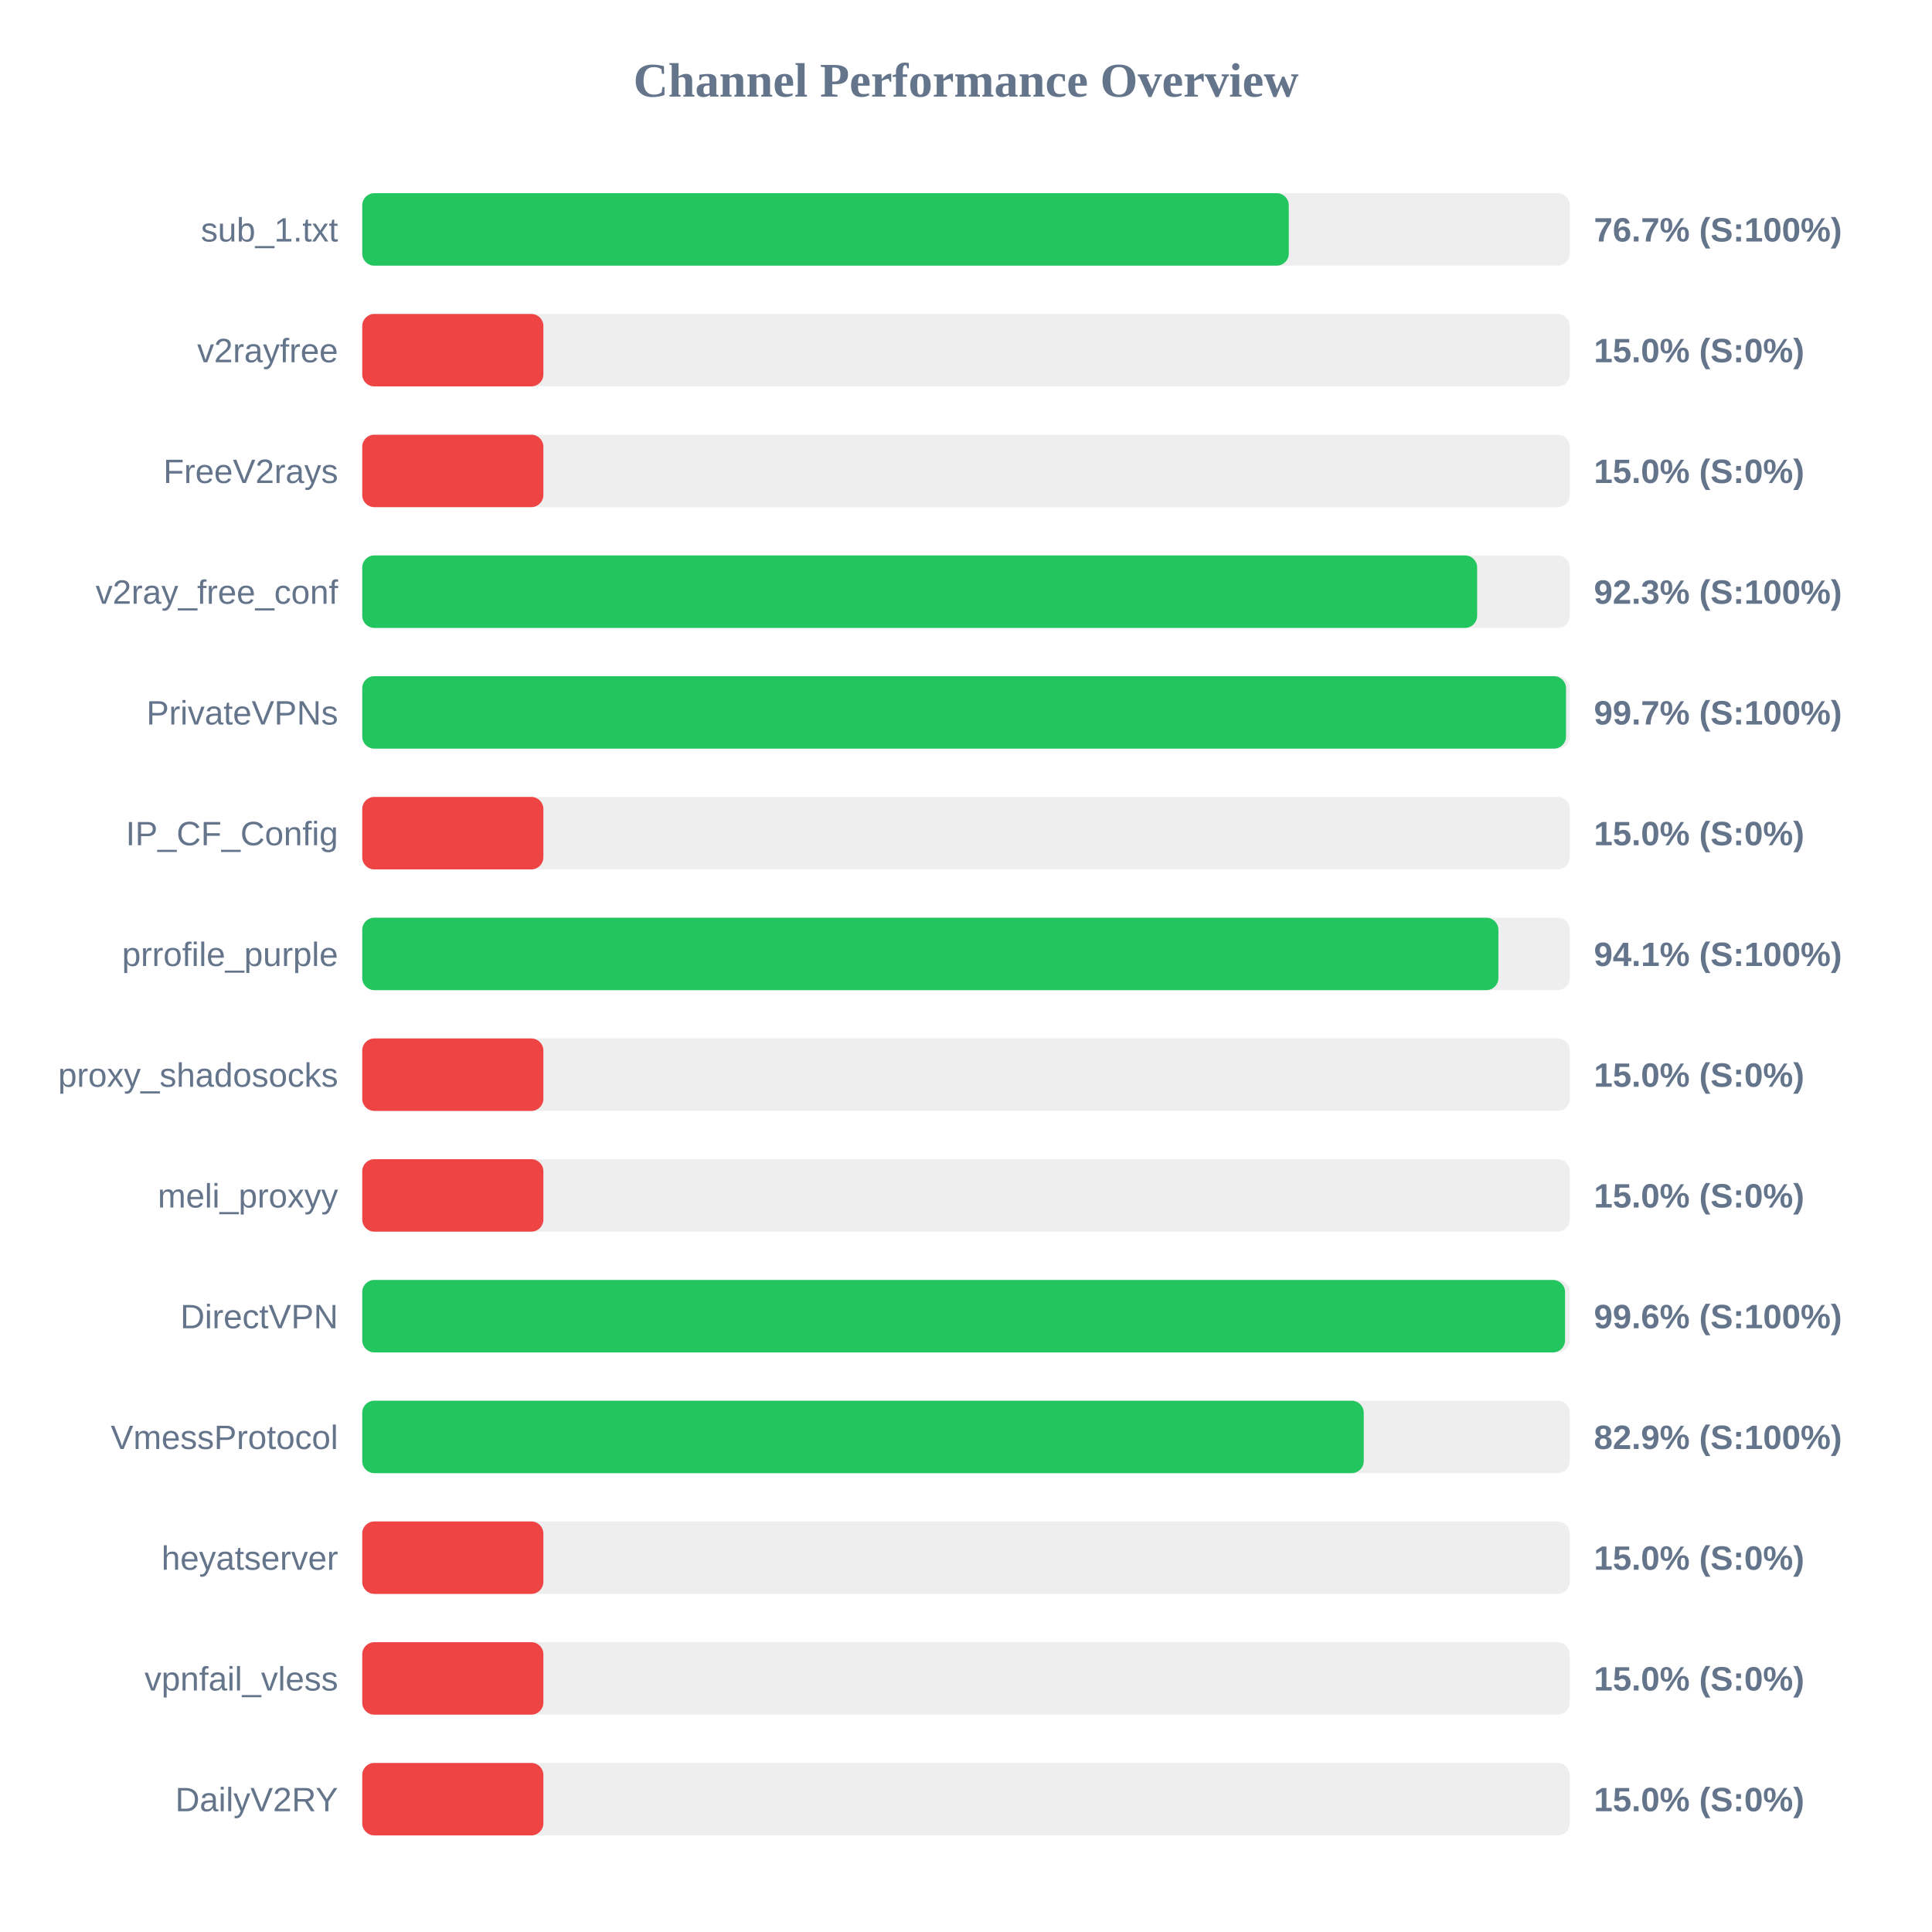
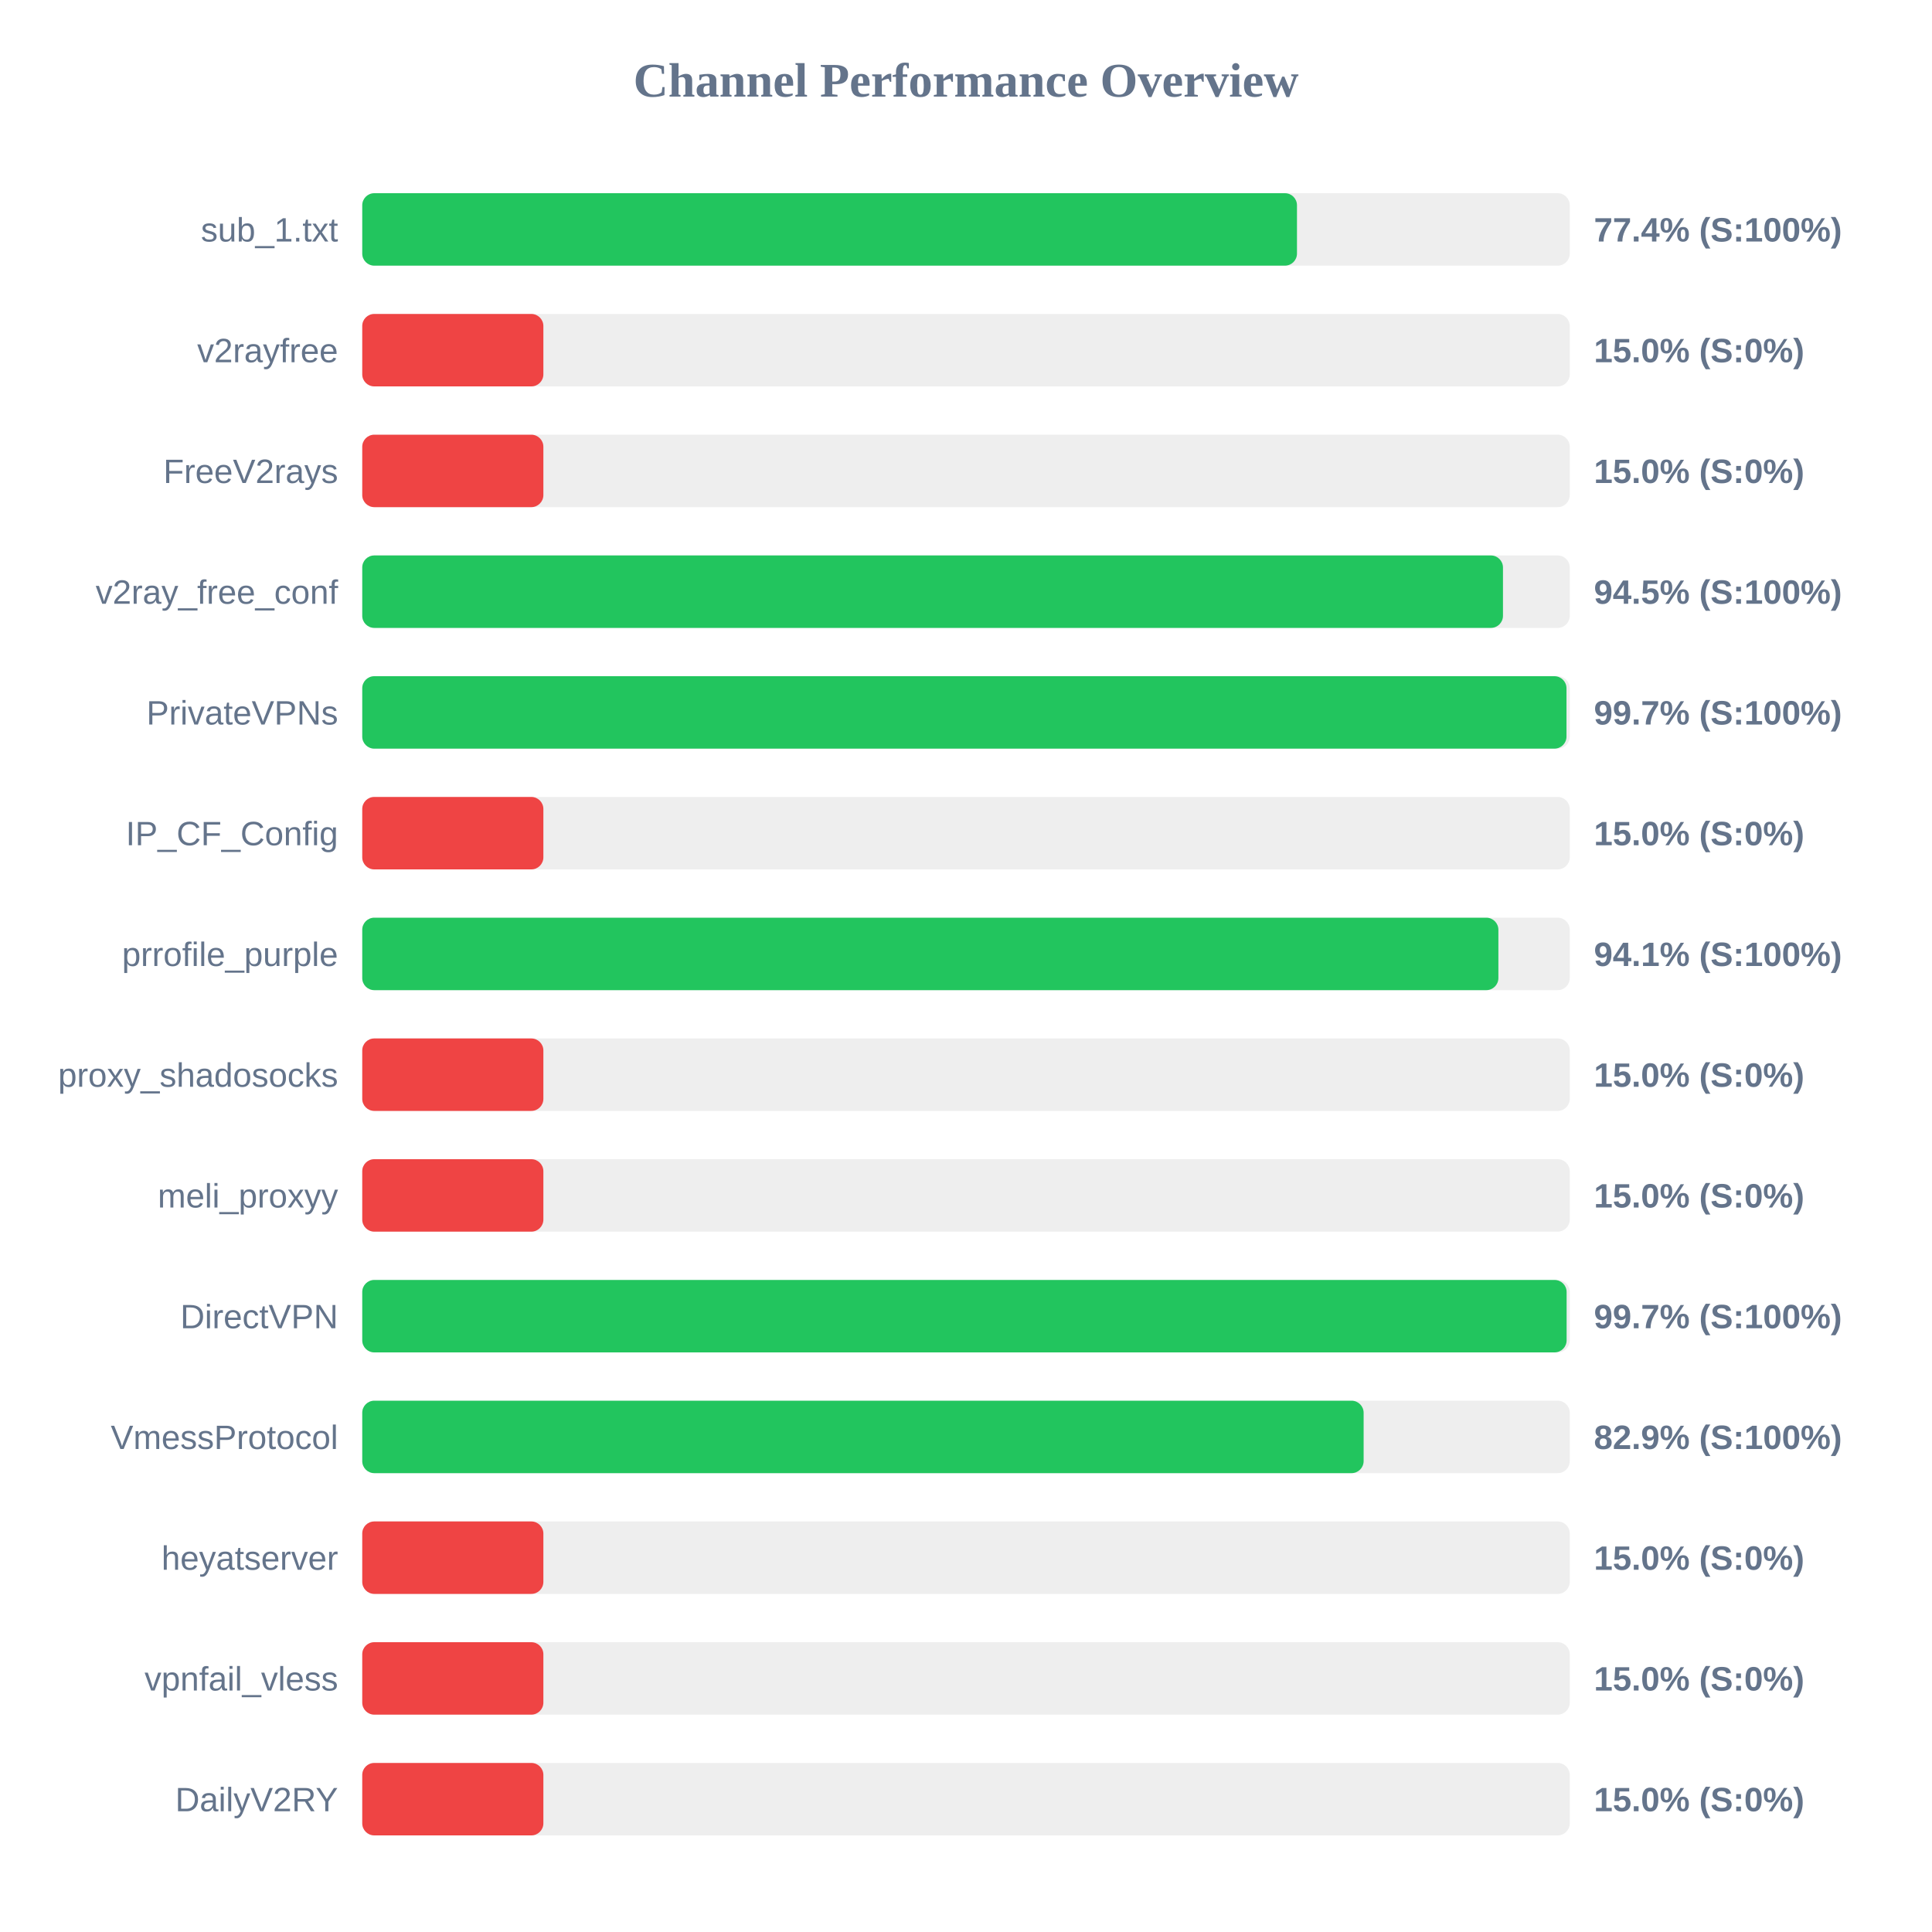
<svg xmlns="http://www.w3.org/2000/svg" width="800" height="800" version="1.1">
  <style>
        .row { font: 14px Arial; fill: #64748b; }
        .score { font: bold 14px Arial; fill: #64748b; }
    </style>
  <text x="400" y="40" text-anchor="middle" font-size="20px" font-weight="bold" fill="#64748b">Channel Performance Overview</text>
  <rect x="150" y="80" width="500" height="30" fill="#eee" rx="5" />
-   <rect x="150" y="80" width="383.65" height="30" fill="#22c55e" rx="5" />
+   <rect x="150" y="80" width="387.05" height="30" fill="#22c55e" rx="5" />
  <text x="140" y="100" text-anchor="end" class="row">sub_1.txt</text>
-   <text x="660" y="100" text-anchor="start" class="score">76.7% (S:100%)</text>
+   <text x="660" y="100" text-anchor="start" class="score">77.4% (S:100%)</text>
  <rect x="150" y="130" width="500" height="30" fill="#eee" rx="5" />
  <rect x="150" y="130" width="75.0" height="30" fill="#ef4444" rx="5" />
  <text x="140" y="150" text-anchor="end" class="row">v2rayfree</text>
  <text x="660" y="150" text-anchor="start" class="score">15.0% (S:0%)</text>
  <rect x="150" y="180" width="500" height="30" fill="#eee" rx="5" />
  <rect x="150" y="180" width="75.0" height="30" fill="#ef4444" rx="5" />
  <text x="140" y="200" text-anchor="end" class="row">FreeV2rays</text>
  <text x="660" y="200" text-anchor="start" class="score">15.0% (S:0%)</text>
  <rect x="150" y="230" width="500" height="30" fill="#eee" rx="5" />
-   <rect x="150" y="230" width="461.65" height="30" fill="#22c55e" rx="5" />
+   <rect x="150" y="230" width="472.35" height="30" fill="#22c55e" rx="5" />
  <text x="140" y="250" text-anchor="end" class="row">v2ray_free_conf</text>
-   <text x="660" y="250" text-anchor="start" class="score">92.3% (S:100%)</text>
+   <text x="660" y="250" text-anchor="start" class="score">94.5% (S:100%)</text>
  <rect x="150" y="280" width="500" height="30" fill="#eee" rx="5" />
-   <rect x="150" y="280" width="498.45" height="30" fill="#22c55e" rx="5" />
+   <rect x="150" y="280" width="498.65" height="30" fill="#22c55e" rx="5" />
  <text x="140" y="300" text-anchor="end" class="row">PrivateVPNs</text>
  <text x="660" y="300" text-anchor="start" class="score">99.7% (S:100%)</text>
  <rect x="150" y="330" width="500" height="30" fill="#eee" rx="5" />
  <rect x="150" y="330" width="75.0" height="30" fill="#ef4444" rx="5" />
  <text x="140" y="350" text-anchor="end" class="row">IP_CF_Config</text>
  <text x="660" y="350" text-anchor="start" class="score">15.0% (S:0%)</text>
  <rect x="150" y="380" width="500" height="30" fill="#eee" rx="5" />
  <rect x="150" y="380" width="470.45" height="30" fill="#22c55e" rx="5" />
  <text x="140" y="400" text-anchor="end" class="row">prrofile_purple</text>
  <text x="660" y="400" text-anchor="start" class="score">94.1% (S:100%)</text>
  <rect x="150" y="430" width="500" height="30" fill="#eee" rx="5" />
  <rect x="150" y="430" width="75.0" height="30" fill="#ef4444" rx="5" />
  <text x="140" y="450" text-anchor="end" class="row">proxy_shadosocks</text>
  <text x="660" y="450" text-anchor="start" class="score">15.0% (S:0%)</text>
  <rect x="150" y="480" width="500" height="30" fill="#eee" rx="5" />
  <rect x="150" y="480" width="75.0" height="30" fill="#ef4444" rx="5" />
  <text x="140" y="500" text-anchor="end" class="row">meli_proxyy</text>
  <text x="660" y="500" text-anchor="start" class="score">15.0% (S:0%)</text>
  <rect x="150" y="530" width="500" height="30" fill="#eee" rx="5" />
-   <rect x="150" y="530" width="498.05" height="30" fill="#22c55e" rx="5" />
+   <rect x="150" y="530" width="498.7" height="30" fill="#22c55e" rx="5" />
  <text x="140" y="550" text-anchor="end" class="row">DirectVPN</text>
-   <text x="660" y="550" text-anchor="start" class="score">99.6% (S:100%)</text>
+   <text x="660" y="550" text-anchor="start" class="score">99.7% (S:100%)</text>
  <rect x="150" y="580" width="500" height="30" fill="#eee" rx="5" />
-   <rect x="150" y="580" width="414.7" height="30" fill="#22c55e" rx="5" />
+   <rect x="150" y="580" width="414.65" height="30" fill="#22c55e" rx="5" />
  <text x="140" y="600" text-anchor="end" class="row">VmessProtocol</text>
  <text x="660" y="600" text-anchor="start" class="score">82.9% (S:100%)</text>
  <rect x="150" y="630" width="500" height="30" fill="#eee" rx="5" />
  <rect x="150" y="630" width="75.0" height="30" fill="#ef4444" rx="5" />
  <text x="140" y="650" text-anchor="end" class="row">heyatserver</text>
  <text x="660" y="650" text-anchor="start" class="score">15.0% (S:0%)</text>
  <rect x="150" y="680" width="500" height="30" fill="#eee" rx="5" />
  <rect x="150" y="680" width="75.0" height="30" fill="#ef4444" rx="5" />
  <text x="140" y="700" text-anchor="end" class="row">vpnfail_vless</text>
  <text x="660" y="700" text-anchor="start" class="score">15.0% (S:0%)</text>
  <rect x="150" y="730" width="500" height="30" fill="#eee" rx="5" />
  <rect x="150" y="730" width="75.0" height="30" fill="#ef4444" rx="5" />
  <text x="140" y="750" text-anchor="end" class="row">DailyV2RY</text>
  <text x="660" y="750" text-anchor="start" class="score">15.0% (S:0%)</text>
</svg>
